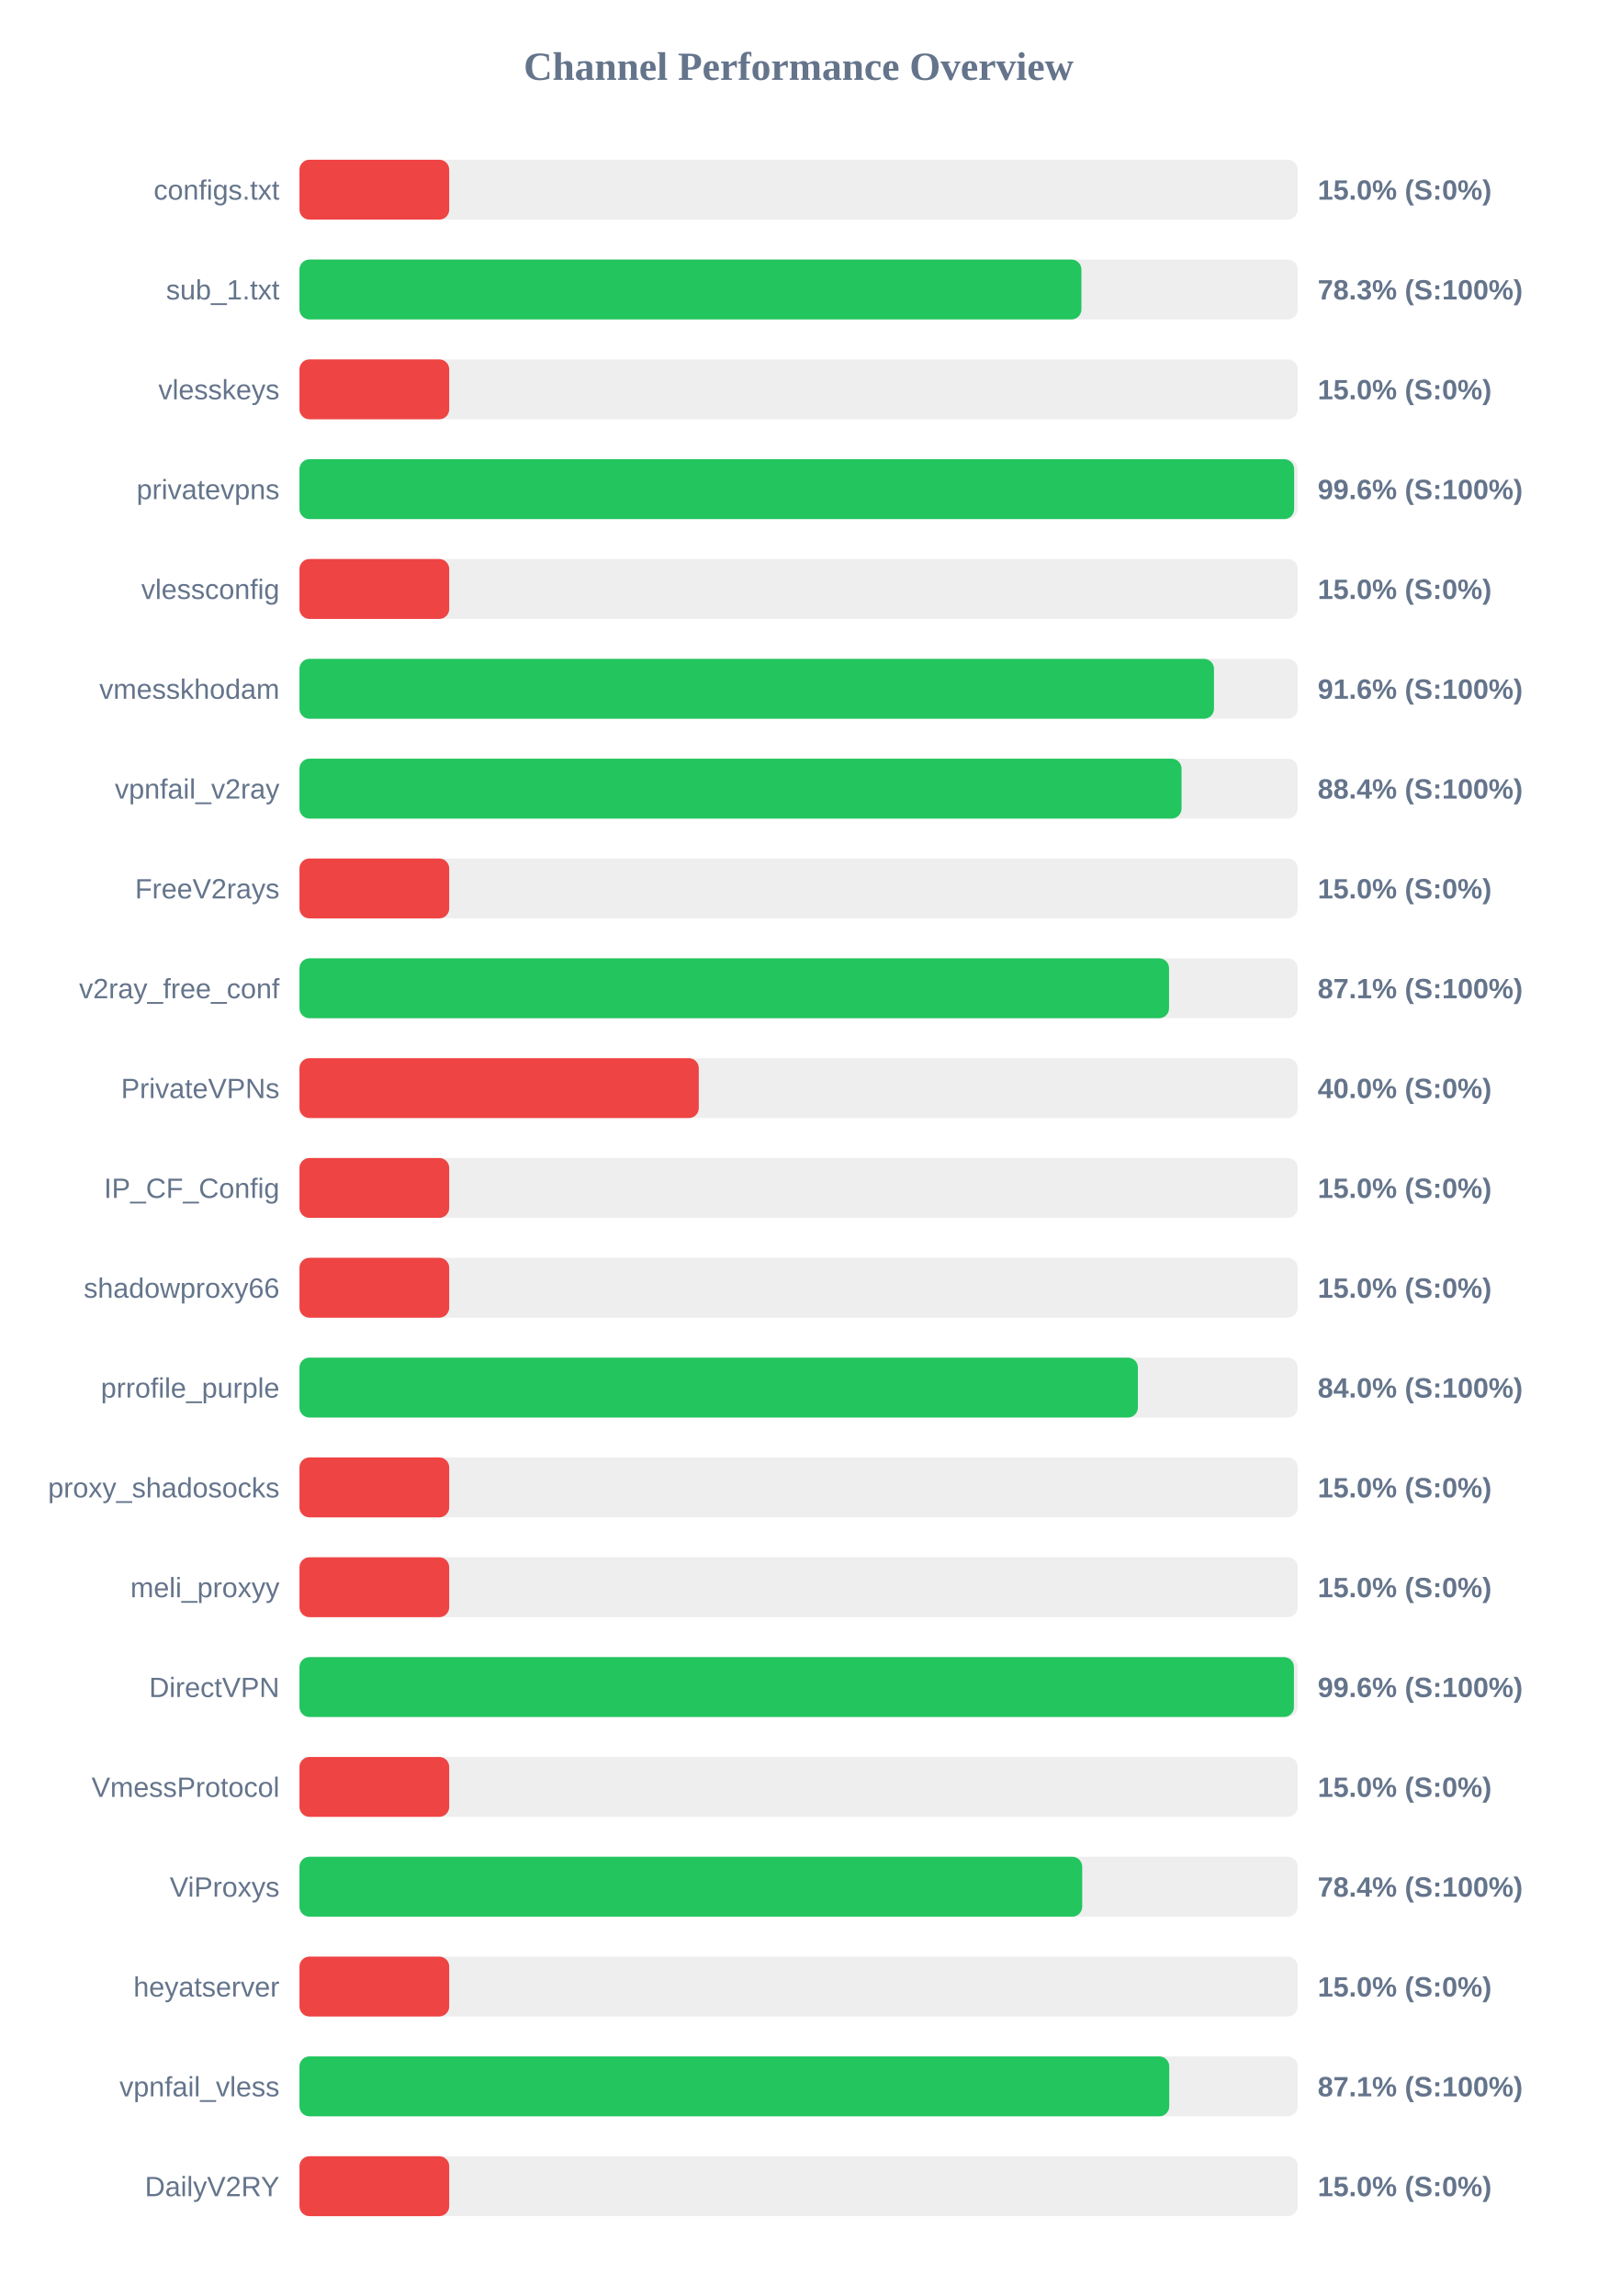
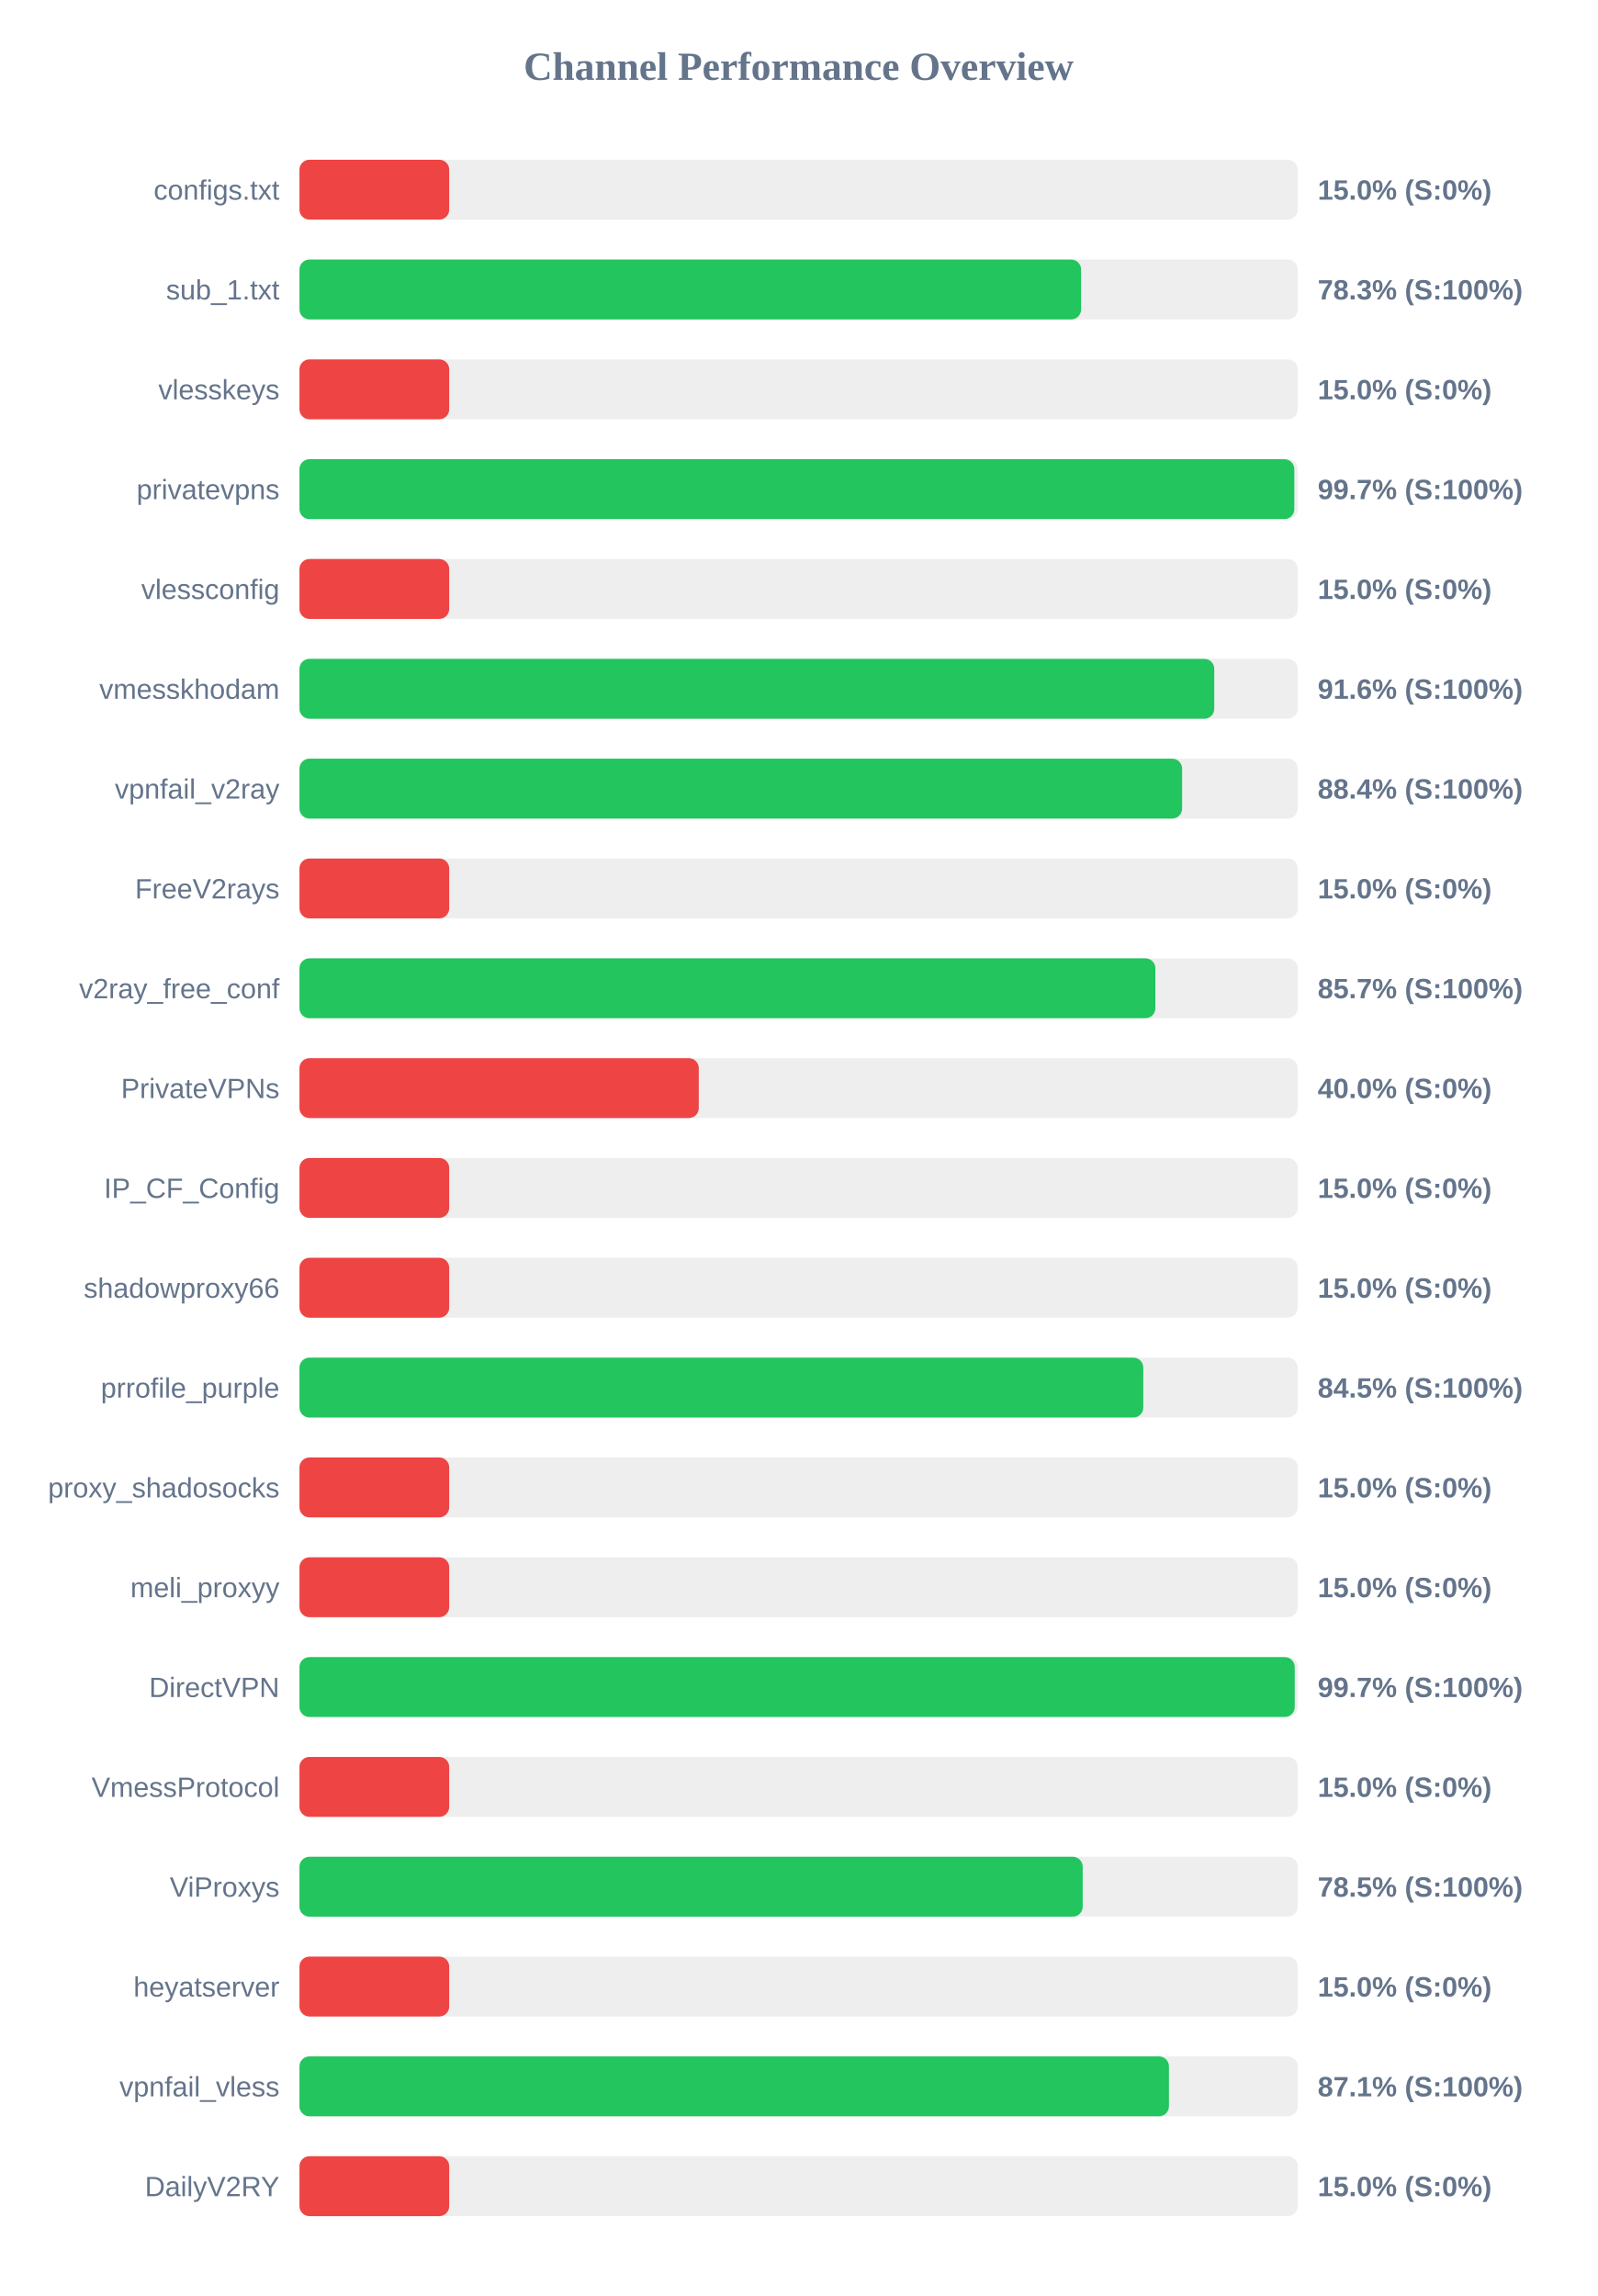
<svg xmlns="http://www.w3.org/2000/svg" width="800" height="1150" version="1.1">
  <style>
        .row { font: 14px Arial; fill: #64748b; }
        .score { font: bold 14px Arial; fill: #64748b; }
    </style>
  <text x="400" y="40" text-anchor="middle" font-size="20px" font-weight="bold" fill="#64748b">Channel Performance Overview</text>
  <rect x="150" y="80" width="500" height="30" fill="#eee" rx="5" />
  <rect x="150" y="80" width="75.0" height="30" fill="#ef4444" rx="5" />
  <text x="140" y="100" text-anchor="end" class="row">configs.txt</text>
  <text x="660" y="100" text-anchor="start" class="score">15.0% (S:0%)</text>
  <rect x="150" y="130" width="500" height="30" fill="#eee" rx="5" />
-   <rect x="150" y="130" width="391.65" height="30" fill="#22c55e" rx="5" />
+   <rect x="150" y="130" width="391.5" height="30" fill="#22c55e" rx="5" />
  <text x="140" y="150" text-anchor="end" class="row">sub_1.txt</text>
  <text x="660" y="150" text-anchor="start" class="score">78.3% (S:100%)</text>
  <rect x="150" y="180" width="500" height="30" fill="#eee" rx="5" />
  <rect x="150" y="180" width="75.0" height="30" fill="#ef4444" rx="5" />
  <text x="140" y="200" text-anchor="end" class="row">vlesskeys</text>
  <text x="660" y="200" text-anchor="start" class="score">15.0% (S:0%)</text>
  <rect x="150" y="230" width="500" height="30" fill="#eee" rx="5" />
-   <rect x="150" y="230" width="498.2" height="30" fill="#22c55e" rx="5" />
+   <rect x="150" y="230" width="498.3" height="30" fill="#22c55e" rx="5" />
  <text x="140" y="250" text-anchor="end" class="row">privatevpns</text>
-   <text x="660" y="250" text-anchor="start" class="score">99.6% (S:100%)</text>
+   <text x="660" y="250" text-anchor="start" class="score">99.7% (S:100%)</text>
  <rect x="150" y="280" width="500" height="30" fill="#eee" rx="5" />
  <rect x="150" y="280" width="75.0" height="30" fill="#ef4444" rx="5" />
  <text x="140" y="300" text-anchor="end" class="row">vlessconfig</text>
  <text x="660" y="300" text-anchor="start" class="score">15.0% (S:0%)</text>
  <rect x="150" y="330" width="500" height="30" fill="#eee" rx="5" />
-   <rect x="150" y="330" width="458.05" height="30" fill="#22c55e" rx="5" />
+   <rect x="150" y="330" width="458.2" height="30" fill="#22c55e" rx="5" />
  <text x="140" y="350" text-anchor="end" class="row">vmesskhodam</text>
  <text x="660" y="350" text-anchor="start" class="score">91.6% (S:100%)</text>
  <rect x="150" y="380" width="500" height="30" fill="#eee" rx="5" />
-   <rect x="150" y="380" width="441.8" height="30" fill="#22c55e" rx="5" />
+   <rect x="150" y="380" width="442.1" height="30" fill="#22c55e" rx="5" />
  <text x="140" y="400" text-anchor="end" class="row">vpnfail_v2ray</text>
  <text x="660" y="400" text-anchor="start" class="score">88.4% (S:100%)</text>
  <rect x="150" y="430" width="500" height="30" fill="#eee" rx="5" />
  <rect x="150" y="430" width="75.0" height="30" fill="#ef4444" rx="5" />
  <text x="140" y="450" text-anchor="end" class="row">FreeV2rays</text>
  <text x="660" y="450" text-anchor="start" class="score">15.0% (S:0%)</text>
  <rect x="150" y="480" width="500" height="30" fill="#eee" rx="5" />
-   <rect x="150" y="480" width="435.55" height="30" fill="#22c55e" rx="5" />
+   <rect x="150" y="480" width="428.7" height="30" fill="#22c55e" rx="5" />
  <text x="140" y="500" text-anchor="end" class="row">v2ray_free_conf</text>
-   <text x="660" y="500" text-anchor="start" class="score">87.1% (S:100%)</text>
+   <text x="660" y="500" text-anchor="start" class="score">85.7% (S:100%)</text>
  <rect x="150" y="530" width="500" height="30" fill="#eee" rx="5" />
  <rect x="150" y="530" width="200.0" height="30" fill="#ef4444" rx="5" />
  <text x="140" y="550" text-anchor="end" class="row">PrivateVPNs</text>
  <text x="660" y="550" text-anchor="start" class="score">40.0% (S:0%)</text>
  <rect x="150" y="580" width="500" height="30" fill="#eee" rx="5" />
  <rect x="150" y="580" width="75.0" height="30" fill="#ef4444" rx="5" />
  <text x="140" y="600" text-anchor="end" class="row">IP_CF_Config</text>
  <text x="660" y="600" text-anchor="start" class="score">15.0% (S:0%)</text>
  <rect x="150" y="630" width="500" height="30" fill="#eee" rx="5" />
  <rect x="150" y="630" width="75.0" height="30" fill="#ef4444" rx="5" />
  <text x="140" y="650" text-anchor="end" class="row">shadowproxy66</text>
  <text x="660" y="650" text-anchor="start" class="score">15.0% (S:0%)</text>
  <rect x="150" y="680" width="500" height="30" fill="#eee" rx="5" />
-   <rect x="150" y="680" width="419.95" height="30" fill="#22c55e" rx="5" />
+   <rect x="150" y="680" width="422.65" height="30" fill="#22c55e" rx="5" />
  <text x="140" y="700" text-anchor="end" class="row">prrofile_purple</text>
-   <text x="660" y="700" text-anchor="start" class="score">84.0% (S:100%)</text>
+   <text x="660" y="700" text-anchor="start" class="score">84.5% (S:100%)</text>
  <rect x="150" y="730" width="500" height="30" fill="#eee" rx="5" />
  <rect x="150" y="730" width="75.0" height="30" fill="#ef4444" rx="5" />
  <text x="140" y="750" text-anchor="end" class="row">proxy_shadosocks</text>
  <text x="660" y="750" text-anchor="start" class="score">15.0% (S:0%)</text>
  <rect x="150" y="780" width="500" height="30" fill="#eee" rx="5" />
  <rect x="150" y="780" width="75.0" height="30" fill="#ef4444" rx="5" />
  <text x="140" y="800" text-anchor="end" class="row">meli_proxyy</text>
  <text x="660" y="800" text-anchor="start" class="score">15.0% (S:0%)</text>
  <rect x="150" y="830" width="500" height="30" fill="#eee" rx="5" />
-   <rect x="150" y="830" width="498.1" height="30" fill="#22c55e" rx="5" />
+   <rect x="150" y="830" width="498.5" height="30" fill="#22c55e" rx="5" />
  <text x="140" y="850" text-anchor="end" class="row">DirectVPN</text>
-   <text x="660" y="850" text-anchor="start" class="score">99.6% (S:100%)</text>
+   <text x="660" y="850" text-anchor="start" class="score">99.7% (S:100%)</text>
  <rect x="150" y="880" width="500" height="30" fill="#eee" rx="5" />
  <rect x="150" y="880" width="75.0" height="30" fill="#ef4444" rx="5" />
  <text x="140" y="900" text-anchor="end" class="row">VmessProtocol</text>
  <text x="660" y="900" text-anchor="start" class="score">15.0% (S:0%)</text>
  <rect x="150" y="930" width="500" height="30" fill="#eee" rx="5" />
-   <rect x="150" y="930" width="392.05" height="30" fill="#22c55e" rx="5" />
+   <rect x="150" y="930" width="392.3" height="30" fill="#22c55e" rx="5" />
  <text x="140" y="950" text-anchor="end" class="row">ViProxys</text>
-   <text x="660" y="950" text-anchor="start" class="score">78.4% (S:100%)</text>
+   <text x="660" y="950" text-anchor="start" class="score">78.5% (S:100%)</text>
  <rect x="150" y="980" width="500" height="30" fill="#eee" rx="5" />
  <rect x="150" y="980" width="75.0" height="30" fill="#ef4444" rx="5" />
  <text x="140" y="1000" text-anchor="end" class="row">heyatserver</text>
  <text x="660" y="1000" text-anchor="start" class="score">15.0% (S:0%)</text>
  <rect x="150" y="1030" width="500" height="30" fill="#eee" rx="5" />
-   <rect x="150" y="1030" width="435.65" height="30" fill="#22c55e" rx="5" />
+   <rect x="150" y="1030" width="435.5" height="30" fill="#22c55e" rx="5" />
  <text x="140" y="1050" text-anchor="end" class="row">vpnfail_vless</text>
  <text x="660" y="1050" text-anchor="start" class="score">87.1% (S:100%)</text>
  <rect x="150" y="1080" width="500" height="30" fill="#eee" rx="5" />
  <rect x="150" y="1080" width="75.0" height="30" fill="#ef4444" rx="5" />
  <text x="140" y="1100" text-anchor="end" class="row">DailyV2RY</text>
  <text x="660" y="1100" text-anchor="start" class="score">15.0% (S:0%)</text>
</svg>
